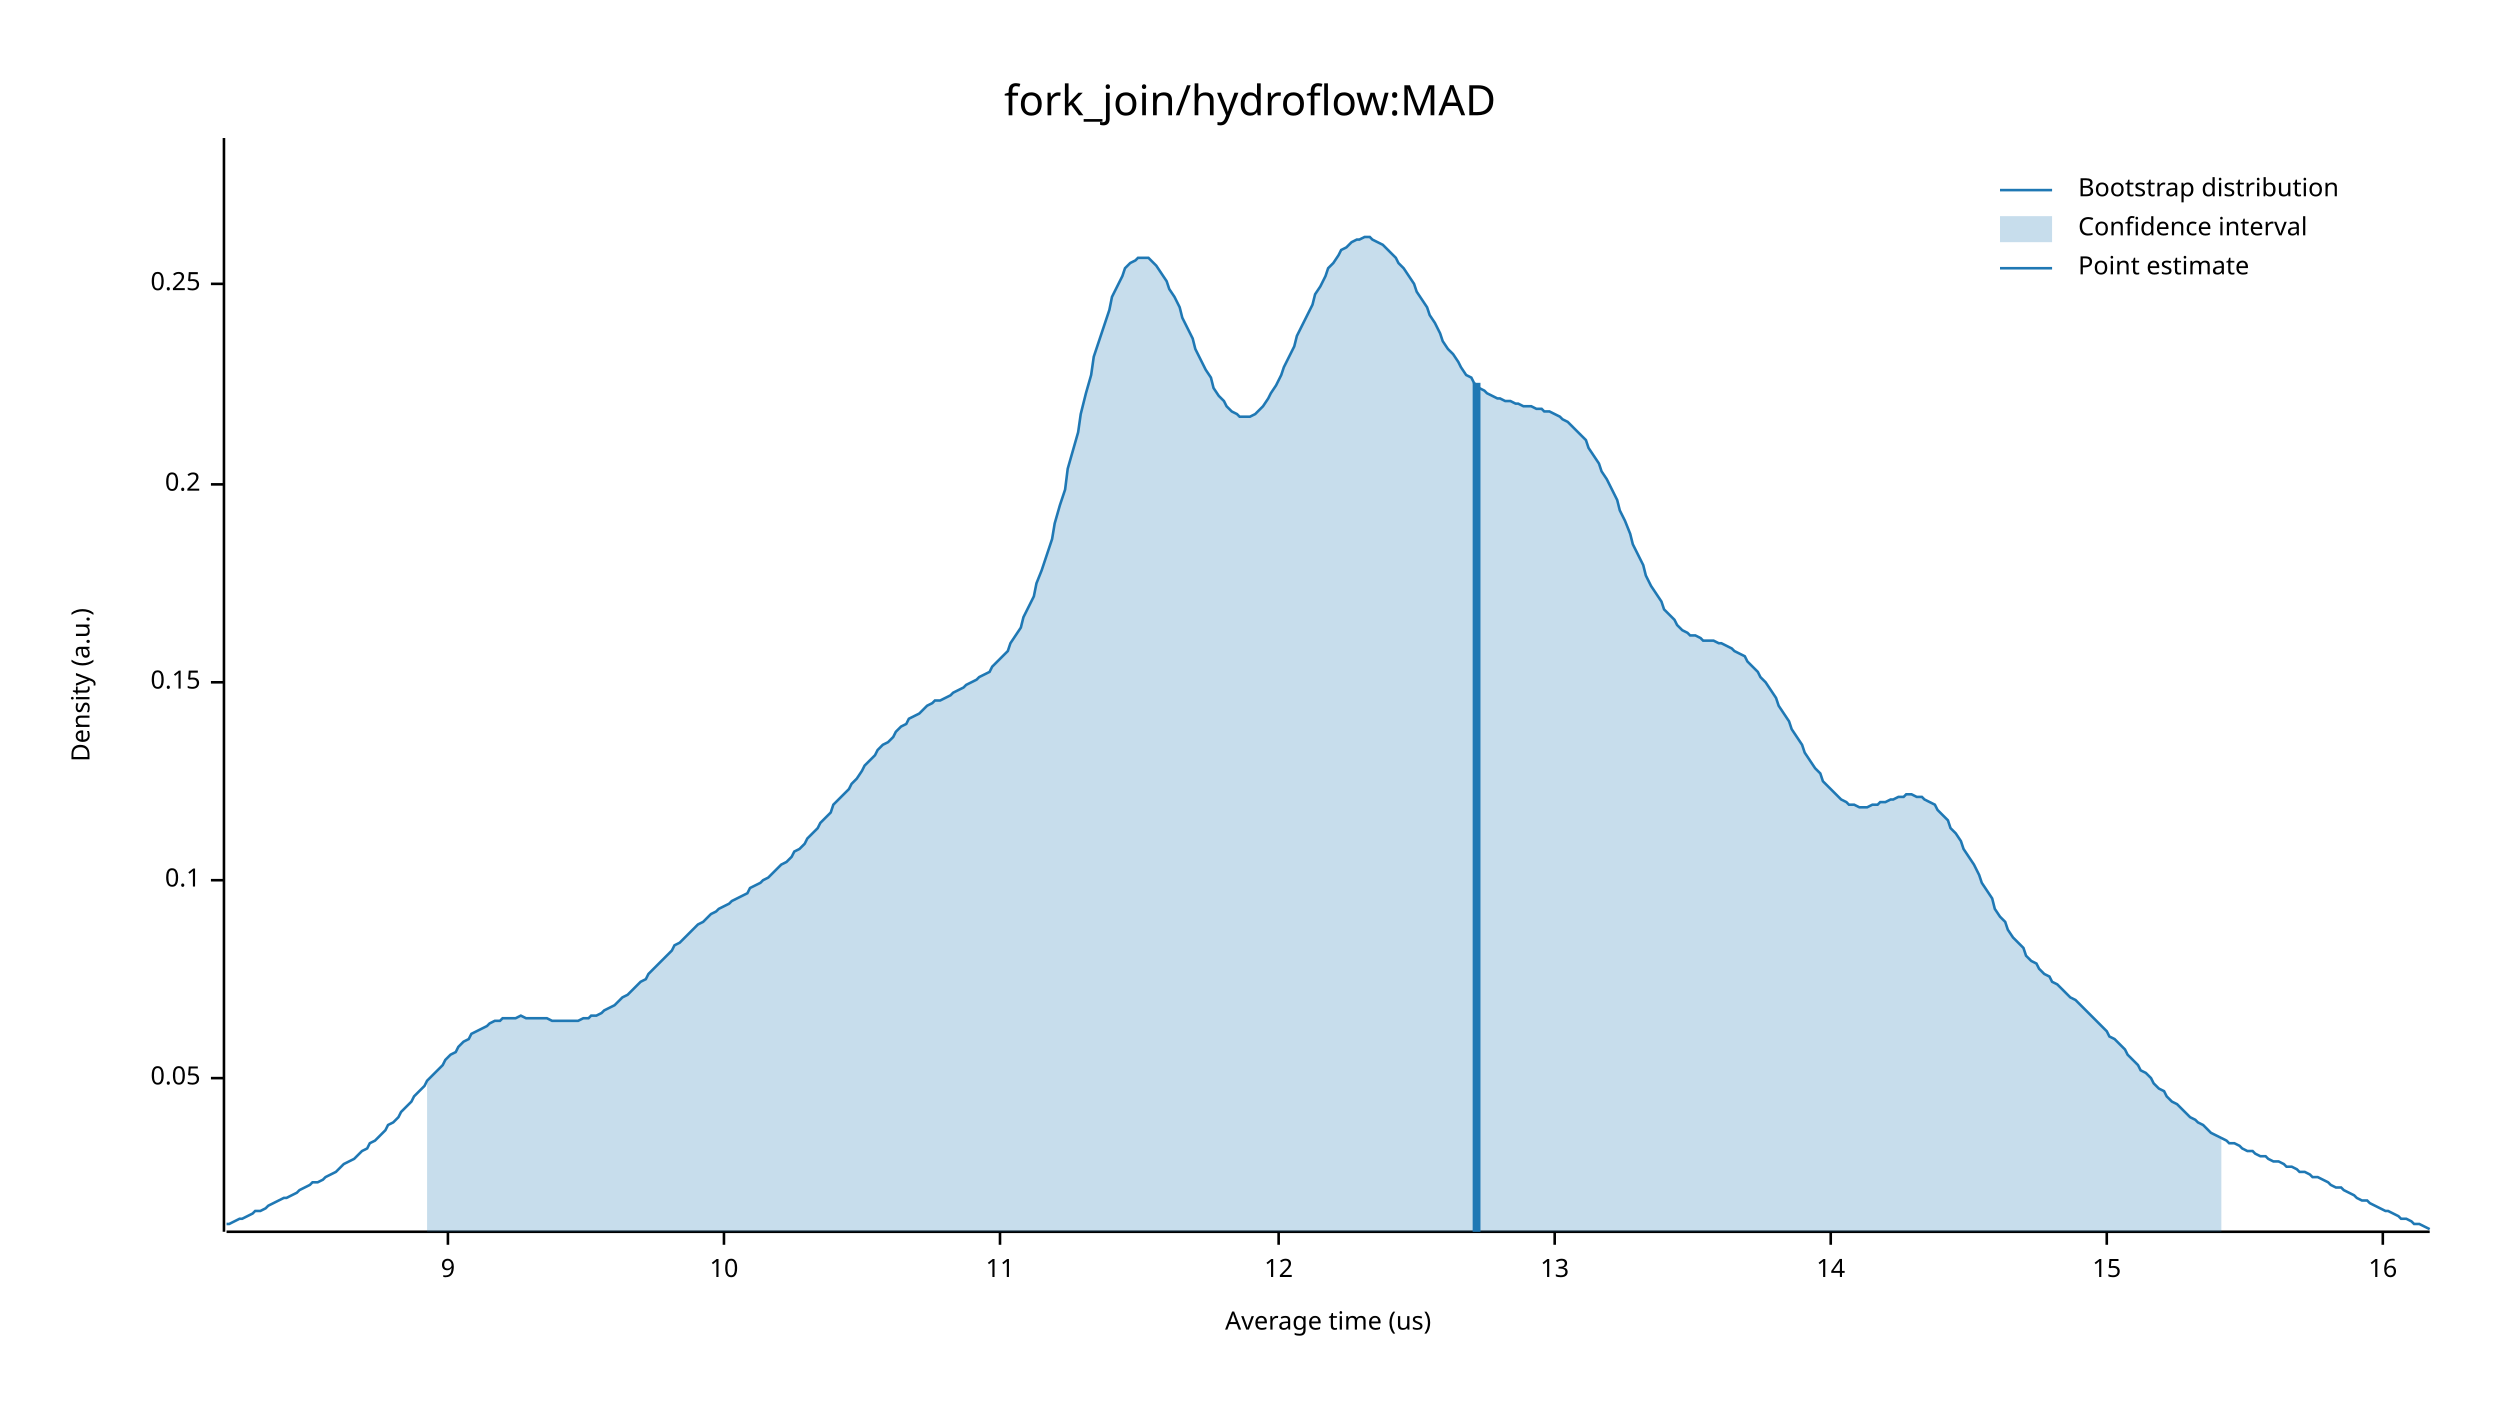
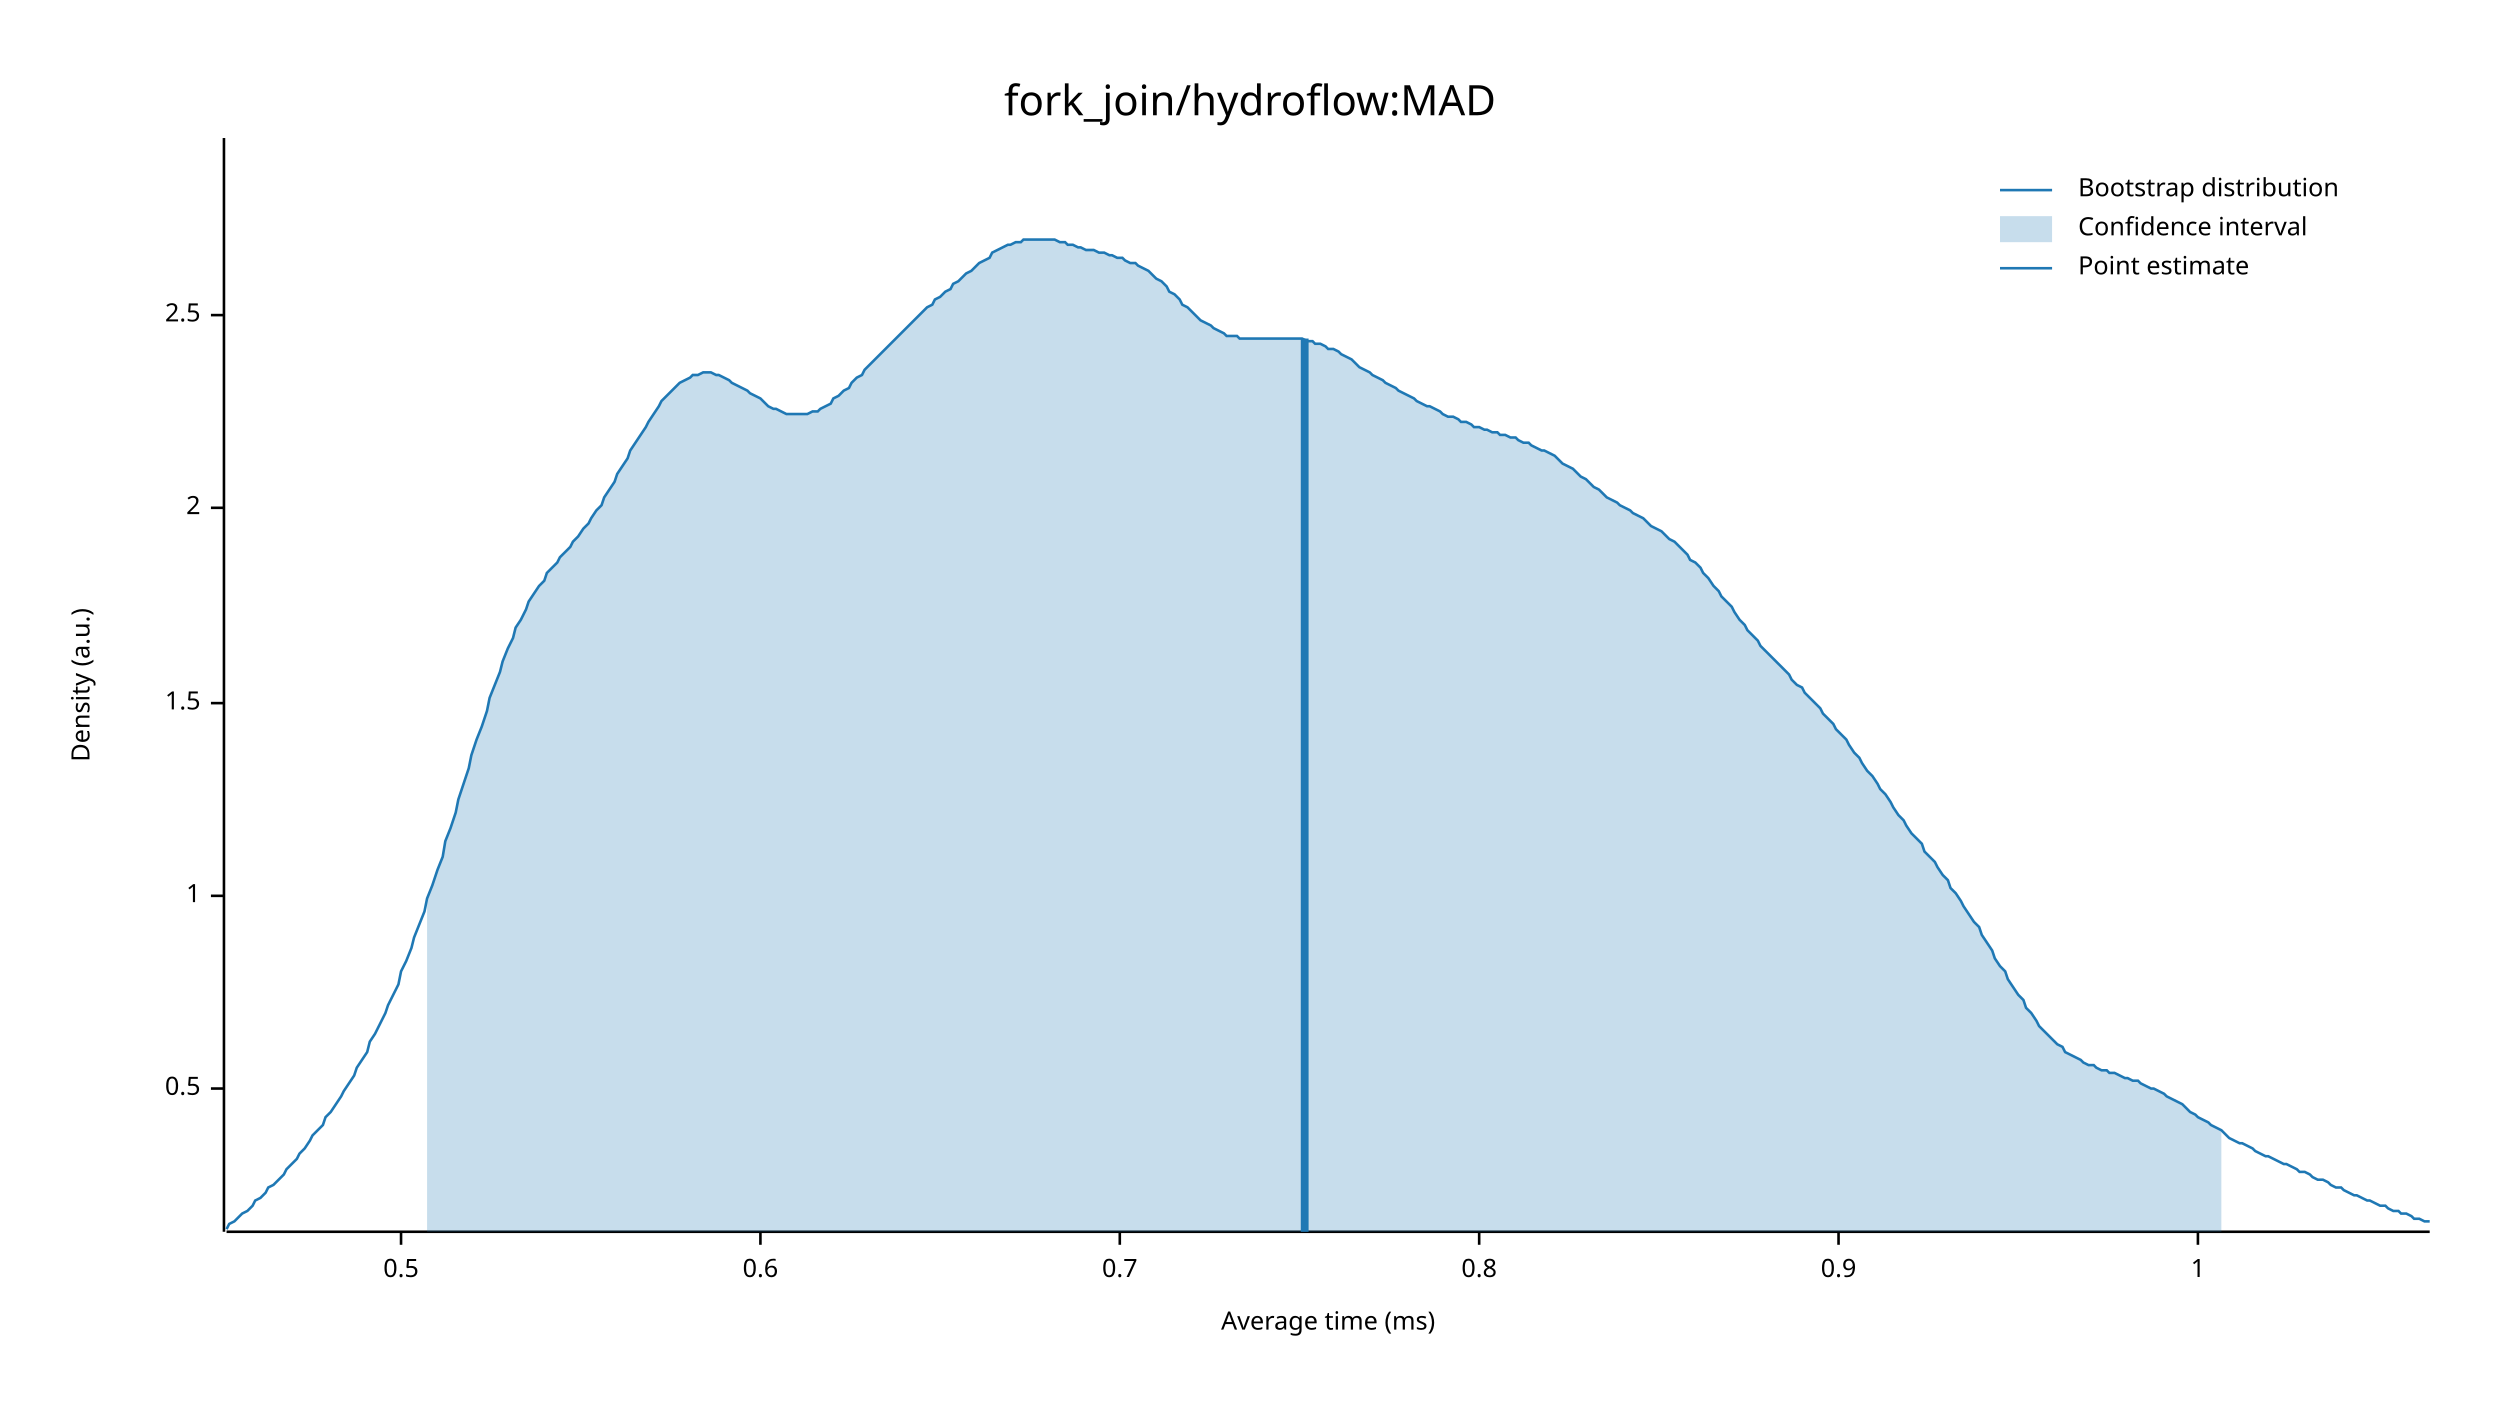
<svg xmlns="http://www.w3.org/2000/svg" width="960" height="540" viewBox="0 0 960 540">
  <text x="480" y="32" dy="0.76em" text-anchor="middle" font-family="sans-serif" font-size="16.129" opacity="1" fill="#000000">
fork_join/hydroflow:MAD
</text>
  <text x="27" y="263" dy="0.76em" text-anchor="middle" font-family="sans-serif" font-size="9.677" opacity="1" fill="#000000" transform="rotate(270, 27, 263)">
Density (a.u.)
</text>
  <text x="510" y="513" dy="-0.5ex" text-anchor="middle" font-family="sans-serif" font-size="9.677" opacity="1" fill="#000000">
- Average time (us)
+ Average time (ms)
</text>
  <polyline fill="none" opacity="1" stroke="#000000" stroke-width="1" points="86,53 86,473 " />
-   <text x="77" y="414" dy="0.5ex" text-anchor="end" font-family="sans-serif" font-size="9.677" opacity="1" fill="#000000">
- 0.05
+   <text x="77" y="418" dy="0.5ex" text-anchor="end" font-family="sans-serif" font-size="9.677" opacity="1" fill="#000000">
+ 0.5
</text>
-   <polyline fill="none" opacity="1" stroke="#000000" stroke-width="1" points="81,414 86,414 " />
-   <text x="77" y="338" dy="0.5ex" text-anchor="end" font-family="sans-serif" font-size="9.677" opacity="1" fill="#000000">
- 0.1
+   <polyline fill="none" opacity="1" stroke="#000000" stroke-width="1" points="81,418 86,418 " />
+   <text x="77" y="344" dy="0.5ex" text-anchor="end" font-family="sans-serif" font-size="9.677" opacity="1" fill="#000000">
+ 1
</text>
-   <polyline fill="none" opacity="1" stroke="#000000" stroke-width="1" points="81,338 86,338 " />
-   <text x="77" y="262" dy="0.5ex" text-anchor="end" font-family="sans-serif" font-size="9.677" opacity="1" fill="#000000">
- 0.15
+   <polyline fill="none" opacity="1" stroke="#000000" stroke-width="1" points="81,344 86,344 " />
+   <text x="77" y="270" dy="0.5ex" text-anchor="end" font-family="sans-serif" font-size="9.677" opacity="1" fill="#000000">
+ 1.5
</text>
-   <polyline fill="none" opacity="1" stroke="#000000" stroke-width="1" points="81,262 86,262 " />
-   <text x="77" y="186" dy="0.5ex" text-anchor="end" font-family="sans-serif" font-size="9.677" opacity="1" fill="#000000">
- 0.2
+   <polyline fill="none" opacity="1" stroke="#000000" stroke-width="1" points="81,270 86,270 " />
+   <text x="77" y="195" dy="0.5ex" text-anchor="end" font-family="sans-serif" font-size="9.677" opacity="1" fill="#000000">
+ 2
</text>
-   <polyline fill="none" opacity="1" stroke="#000000" stroke-width="1" points="81,186 86,186 " />
-   <text x="77" y="109" dy="0.5ex" text-anchor="end" font-family="sans-serif" font-size="9.677" opacity="1" fill="#000000">
- 0.25
+   <polyline fill="none" opacity="1" stroke="#000000" stroke-width="1" points="81,195 86,195 " />
+   <text x="77" y="121" dy="0.5ex" text-anchor="end" font-family="sans-serif" font-size="9.677" opacity="1" fill="#000000">
+ 2.5
</text>
-   <polyline fill="none" opacity="1" stroke="#000000" stroke-width="1" points="81,109 86,109 " />
+   <polyline fill="none" opacity="1" stroke="#000000" stroke-width="1" points="81,121 86,121 " />
  <polyline fill="none" opacity="1" stroke="#000000" stroke-width="1" points="87,473 933,473 " />
-   <text x="172" y="483" dy="0.76em" text-anchor="middle" font-family="sans-serif" font-size="9.677" opacity="1" fill="#000000">
- 9
+   <text x="154" y="483" dy="0.76em" text-anchor="middle" font-family="sans-serif" font-size="9.677" opacity="1" fill="#000000">
+ 0.5
</text>
-   <polyline fill="none" opacity="1" stroke="#000000" stroke-width="1" points="172,473 172,478 " />
-   <text x="278" y="483" dy="0.76em" text-anchor="middle" font-family="sans-serif" font-size="9.677" opacity="1" fill="#000000">
- 10
+   <polyline fill="none" opacity="1" stroke="#000000" stroke-width="1" points="154,473 154,478 " />
+   <text x="292" y="483" dy="0.76em" text-anchor="middle" font-family="sans-serif" font-size="9.677" opacity="1" fill="#000000">
+ 0.6
</text>
-   <polyline fill="none" opacity="1" stroke="#000000" stroke-width="1" points="278,473 278,478 " />
-   <text x="384" y="483" dy="0.76em" text-anchor="middle" font-family="sans-serif" font-size="9.677" opacity="1" fill="#000000">
- 11
+   <polyline fill="none" opacity="1" stroke="#000000" stroke-width="1" points="292,473 292,478 " />
+   <text x="430" y="483" dy="0.76em" text-anchor="middle" font-family="sans-serif" font-size="9.677" opacity="1" fill="#000000">
+ 0.7
</text>
-   <polyline fill="none" opacity="1" stroke="#000000" stroke-width="1" points="384,473 384,478 " />
-   <text x="491" y="483" dy="0.76em" text-anchor="middle" font-family="sans-serif" font-size="9.677" opacity="1" fill="#000000">
- 12
+   <polyline fill="none" opacity="1" stroke="#000000" stroke-width="1" points="430,473 430,478 " />
+   <text x="568" y="483" dy="0.76em" text-anchor="middle" font-family="sans-serif" font-size="9.677" opacity="1" fill="#000000">
+ 0.8
</text>
-   <polyline fill="none" opacity="1" stroke="#000000" stroke-width="1" points="491,473 491,478 " />
-   <text x="597" y="483" dy="0.76em" text-anchor="middle" font-family="sans-serif" font-size="9.677" opacity="1" fill="#000000">
- 13
+   <polyline fill="none" opacity="1" stroke="#000000" stroke-width="1" points="568,473 568,478 " />
+   <text x="706" y="483" dy="0.76em" text-anchor="middle" font-family="sans-serif" font-size="9.677" opacity="1" fill="#000000">
+ 0.9
</text>
-   <polyline fill="none" opacity="1" stroke="#000000" stroke-width="1" points="597,473 597,478 " />
-   <text x="703" y="483" dy="0.76em" text-anchor="middle" font-family="sans-serif" font-size="9.677" opacity="1" fill="#000000">
- 14
+   <polyline fill="none" opacity="1" stroke="#000000" stroke-width="1" points="706,473 706,478 " />
+   <text x="844" y="483" dy="0.76em" text-anchor="middle" font-family="sans-serif" font-size="9.677" opacity="1" fill="#000000">
+ 1
</text>
-   <polyline fill="none" opacity="1" stroke="#000000" stroke-width="1" points="703,473 703,478 " />
-   <text x="809" y="483" dy="0.76em" text-anchor="middle" font-family="sans-serif" font-size="9.677" opacity="1" fill="#000000">
- 15
- </text>
-   <polyline fill="none" opacity="1" stroke="#000000" stroke-width="1" points="809,473 809,478 " />
-   <text x="915" y="483" dy="0.76em" text-anchor="middle" font-family="sans-serif" font-size="9.677" opacity="1" fill="#000000">
- 16
- </text>
-   <polyline fill="none" opacity="1" stroke="#000000" stroke-width="1" points="915,473 915,478 " />
-   <polyline fill="none" opacity="1" stroke="#1F78B4" stroke-width="1" points="87,470 88,470 90,469 92,468 93,468 95,467 97,466 98,465 100,465 102,464 103,463 105,462 107,461 109,460 110,460 112,459 114,458 115,457 117,456 119,455 120,454 122,454 124,453 125,452 127,451 129,450 131,448 132,447 134,446 136,445 137,444 139,442 141,441 142,439 144,438 146,436 148,434 149,432 151,431 153,429 154,427 156,425 158,423 159,421 161,419 163,417 164,415 166,413 168,411 170,409 171,407 173,405 175,404 176,402 178,400 180,399 181,397 183,396 185,395 187,394 188,393 190,392 192,392 193,391 195,391 197,391 198,391 200,390 202,391 203,391 205,391 207,391 209,391 210,391 212,392 214,392 215,392 217,392 219,392 220,392 222,392 224,391 226,391 227,390 229,390 231,389 232,388 234,387 236,386 237,385 239,383 241,382 242,381 244,379 246,377 248,376 249,374 251,372 253,370 254,369 256,367 258,365 259,363 261,362 263,360 265,358 266,357 268,355 270,354 271,353 273,351 275,350 276,349 278,348 280,347 281,346 283,345 285,344 287,343 288,341 290,340 292,339 293,338 295,337 297,335 298,334 300,332 302,331 304,329 305,327 307,326 309,324 310,322 312,320 314,318 315,316 317,314 319,312 320,309 322,307 324,305 326,303 327,301 329,299 331,296 332,294 334,292 336,290 337,288 339,286 341,285 343,283 344,281 346,279 348,278 349,276 351,275 353,274 354,273 356,271 358,270 359,269 361,269 363,268 365,267 366,266 368,265 370,264 371,263 373,262 375,261 376,260 378,259 380,258 381,256 383,254 385,252 387,250 388,247 390,244 392,241 393,237 395,233 397,229 398,224 400,219 402,213 404,207 405,201 407,194 409,188 410,180 412,173 414,166 415,159 417,151 419,144 420,137 422,131 424,125 426,119 427,114 429,110 431,106 432,103 434,101 436,100 437,99 439,99 441,99 443,101 444,102 446,105 448,108 449,111 451,114 453,118 454,122 456,126 458,130 459,134 461,138 463,142 465,145 466,149 468,152 470,154 471,156 473,158 475,159 476,160 478,160 480,160 482,159 483,158 485,156 487,153 488,151 490,148 492,144 493,141 495,137 497,133 498,129 500,125 502,121 504,117 505,113 507,110 509,106 510,103 512,101 514,98 515,96 517,95 519,93 521,92 522,92 524,91 526,91 527,92 529,93 531,94 532,95 534,97 536,99 537,101 539,103 541,106 543,109 544,112 546,115 548,118 549,121 551,124 553,128 554,131 556,134 558,136 560,139 561,141 563,144 565,145 566,147 568,149 570,150 571,151 573,152 575,153 576,153 578,154 580,154 582,155 583,155 585,156 587,156 588,156 590,157 592,157 593,158 595,158 597,159 599,160 600,161 602,162 604,164 605,165 607,167 609,169 610,172 612,175 614,178 615,181 617,184 619,188 621,192 622,196 624,200 626,205 627,209 629,213 631,217 632,221 634,225 636,228 638,231 639,234 641,236 643,238 644,240 646,242 648,243 649,244 651,244 653,245 654,246 656,246 658,246 660,247 661,247 663,248 665,249 666,250 668,251 670,252 671,254 673,256 675,258 676,260 678,262 680,265 682,268 683,271 685,274 687,277 688,280 690,283 692,286 693,289 695,292 697,295 699,297 700,300 702,302 704,304 705,305 707,307 709,308 710,309 712,309 714,310 715,310 717,310 719,309 721,309 722,308 724,308 726,307 727,307 729,306 731,306 732,305 734,305 736,306 738,306 739,307 741,308 743,309 744,311 746,313 748,315 749,318 751,320 753,323 754,326 756,329 758,332 760,336 761,339 763,342 765,345 766,349 768,352 770,354 771,357 773,360 775,362 777,364 778,367 780,369 782,370 783,372 785,374 787,375 788,377 790,378 792,380 793,381 795,383 797,384 799,386 800,387 802,389 804,391 805,392 807,394 809,396 810,398 812,399 814,401 816,403 817,405 819,407 821,409 822,411 824,412 826,414 827,416 829,418 831,419 832,421 834,423 836,424 838,426 839,427 841,429 843,430 844,431 846,432 848,434 849,435 851,436 853,437 855,438 856,439 858,439 860,440 861,441 863,442 865,442 866,443 868,444 870,444 871,445 873,446 875,446 877,447 878,448 880,448 882,449 883,450 885,450 887,451 888,452 890,452 892,453 894,454 895,455 897,456 899,456 900,457 902,458 904,459 905,460 907,461 909,461 910,462 912,463 914,464 916,465 917,465 919,466 921,467 922,468 924,468 926,469 927,470 929,470 931,471 933,472 " />
-   <polygon opacity="0.25" fill="#1F78B4" points="164,415 166,413 168,411 170,409 171,407 173,405 175,404 176,402 178,400 180,399 181,397 183,396 185,395 187,394 188,393 190,392 192,392 193,391 195,391 197,391 198,391 200,390 202,391 203,391 205,391 207,391 209,391 210,391 212,392 214,392 215,392 217,392 219,392 220,392 222,392 224,391 226,391 227,390 229,390 231,389 232,388 234,387 236,386 237,385 239,383 241,382 242,381 244,379 246,377 248,376 249,374 251,372 253,370 254,369 256,367 258,365 259,363 261,362 263,360 265,358 266,357 268,355 270,354 271,353 273,351 275,350 276,349 278,348 280,347 281,346 283,345 285,344 287,343 288,341 290,340 292,339 293,338 295,337 297,335 298,334 300,332 302,331 304,329 305,327 307,326 309,324 310,322 312,320 314,318 315,316 317,314 319,312 320,309 322,307 324,305 326,303 327,301 329,299 331,296 332,294 334,292 336,290 337,288 339,286 341,285 343,283 344,281 346,279 348,278 349,276 351,275 353,274 354,273 356,271 358,270 359,269 361,269 363,268 365,267 366,266 368,265 370,264 371,263 373,262 375,261 376,260 378,259 380,258 381,256 383,254 385,252 387,250 388,247 390,244 392,241 393,237 395,233 397,229 398,224 400,219 402,213 404,207 405,201 407,194 409,188 410,180 412,173 414,166 415,159 417,151 419,144 420,137 422,131 424,125 426,119 427,114 429,110 431,106 432,103 434,101 436,100 437,99 439,99 441,99 443,101 444,102 446,105 448,108 449,111 451,114 453,118 454,122 456,126 458,130 459,134 461,138 463,142 465,145 466,149 468,152 470,154 471,156 473,158 475,159 476,160 478,160 480,160 482,159 483,158 485,156 487,153 488,151 490,148 492,144 493,141 495,137 497,133 498,129 500,125 502,121 504,117 505,113 507,110 509,106 510,103 512,101 514,98 515,96 517,95 519,93 521,92 522,92 524,91 526,91 527,92 529,93 531,94 532,95 534,97 536,99 537,101 539,103 541,106 543,109 544,112 546,115 548,118 549,121 551,124 553,128 554,131 556,134 558,136 560,139 561,141 563,144 565,145 566,147 568,149 570,150 571,151 573,152 575,153 576,153 578,154 580,154 582,155 583,155 585,156 587,156 588,156 590,157 592,157 593,158 595,158 597,159 599,160 600,161 602,162 604,164 605,165 607,167 609,169 610,172 612,175 614,178 615,181 617,184 619,188 621,192 622,196 624,200 626,205 627,209 629,213 631,217 632,221 634,225 636,228 638,231 639,234 641,236 643,238 644,240 646,242 648,243 649,244 651,244 653,245 654,246 656,246 658,246 660,247 661,247 663,248 665,249 666,250 668,251 670,252 671,254 673,256 675,258 676,260 678,262 680,265 682,268 683,271 685,274 687,277 688,280 690,283 692,286 693,289 695,292 697,295 699,297 700,300 702,302 704,304 705,305 707,307 709,308 710,309 712,309 714,310 715,310 717,310 719,309 721,309 722,308 724,308 726,307 727,307 729,306 731,306 732,305 734,305 736,306 738,306 739,307 741,308 743,309 744,311 746,313 748,315 749,318 751,320 753,323 754,326 756,329 758,332 760,336 761,339 763,342 765,345 766,349 768,352 770,354 771,357 773,360 775,362 777,364 778,367 780,369 782,370 783,372 785,374 787,375 788,377 790,378 792,380 793,381 795,383 797,384 799,386 800,387 802,389 804,391 805,392 807,394 809,396 810,398 812,399 814,401 816,403 817,405 819,407 821,409 822,411 824,412 826,414 827,416 829,418 831,419 832,421 834,423 836,424 838,426 839,427 841,429 843,430 844,431 846,432 848,434 849,435 851,436 853,437 853,473 164,473 " />
-   <polyline fill="none" opacity="1" stroke="#1F78B4" stroke-width="3" points="567,473 567,147 " />
+   <polyline fill="none" opacity="1" stroke="#000000" stroke-width="1" points="844,473 844,478 " />
+   <polyline fill="none" opacity="1" stroke="#1F78B4" stroke-width="1" points="87,472 88,470 90,469 92,467 93,466 95,465 97,463 98,461 100,460 102,458 103,456 105,455 107,453 109,451 110,449 112,447 114,445 115,443 117,441 119,438 120,436 122,434 124,432 125,429 127,427 129,424 131,421 132,419 134,416 136,413 137,410 139,407 141,404 142,400 144,397 146,393 148,389 149,386 151,382 153,378 154,373 156,369 158,364 159,360 161,355 163,350 164,345 166,340 168,334 170,329 171,323 173,318 175,312 176,307 178,301 180,295 181,290 183,284 185,279 187,273 188,268 190,263 192,258 193,254 195,249 197,245 198,241 200,238 202,234 203,231 205,228 207,225 209,223 210,220 212,218 214,216 215,214 217,212 219,210 220,208 222,206 224,203 226,201 227,199 229,196 231,194 232,191 234,188 236,185 237,182 239,179 241,176 242,173 244,170 246,167 248,164 249,162 251,159 253,156 254,154 256,152 258,150 259,149 261,147 263,146 265,145 266,144 268,144 270,143 271,143 273,143 275,144 276,144 278,145 280,146 281,147 283,148 285,149 287,150 288,151 290,152 292,153 293,154 295,156 297,157 298,157 300,158 302,159 304,159 305,159 307,159 309,159 310,159 312,158 314,158 315,157 317,156 319,155 320,153 322,152 324,150 326,149 327,147 329,145 331,144 332,142 334,140 336,138 337,137 339,135 341,133 343,131 344,130 346,128 348,126 349,125 351,123 353,121 354,120 356,118 358,117 359,115 361,114 363,112 365,111 366,109 368,108 370,106 371,105 373,104 375,102 376,101 378,100 380,99 381,97 383,96 385,95 387,94 388,94 390,93 392,93 393,92 395,92 397,92 398,92 400,92 402,92 404,92 405,92 407,93 409,93 410,94 412,94 414,95 415,95 417,96 419,96 420,96 422,97 424,97 426,98 427,98 429,99 431,99 432,100 434,101 436,101 437,102 439,103 441,104 443,106 444,107 446,108 448,110 449,112 451,113 453,115 454,117 456,118 458,120 459,121 461,123 463,124 465,125 466,126 468,127 470,128 471,129 473,129 475,129 476,130 478,130 480,130 482,130 483,130 485,130 487,130 488,130 490,130 492,130 493,130 495,130 497,130 498,130 500,130 502,131 504,131 505,132 507,132 509,133 510,134 512,134 514,135 515,136 517,137 519,138 521,140 522,141 524,142 526,143 527,144 529,145 531,146 532,147 534,148 536,149 537,150 539,151 541,152 543,153 544,154 546,155 548,156 549,156 551,157 553,158 554,159 556,160 558,160 560,161 561,162 563,162 565,163 566,164 568,164 570,165 571,165 573,166 575,166 576,167 578,167 580,168 582,168 583,169 585,170 587,170 588,171 590,172 592,173 593,173 595,174 597,175 599,177 600,178 602,179 604,180 605,181 607,183 609,184 610,185 612,187 614,188 615,189 617,191 619,192 621,193 622,194 624,195 626,196 627,197 629,198 631,199 632,200 634,202 636,203 638,204 639,205 641,207 643,208 644,209 646,211 648,213 649,215 651,216 653,218 654,220 656,222 658,225 660,227 661,229 663,231 665,233 666,235 668,238 670,240 671,242 673,244 675,246 676,248 678,250 680,252 682,254 683,255 685,257 687,259 688,261 690,263 692,264 693,266 695,268 697,270 699,272 700,274 702,276 704,278 705,280 707,282 709,284 710,286 712,289 714,291 715,293 717,296 719,298 721,301 722,303 724,305 726,308 727,310 729,313 731,315 732,317 734,320 736,322 738,324 739,327 741,329 743,331 744,333 746,336 748,338 749,341 751,343 753,346 754,348 756,351 758,354 760,356 761,359 763,362 765,365 766,368 768,371 770,373 771,376 773,379 775,382 777,384 778,387 780,389 782,392 783,394 785,396 787,398 788,399 790,401 792,402 793,404 795,405 797,406 799,407 800,408 802,409 804,409 805,410 807,411 809,411 810,412 812,412 814,413 816,414 817,414 819,415 821,415 822,416 824,417 826,418 827,418 829,419 831,420 832,421 834,422 836,423 838,424 839,425 841,427 843,428 844,429 846,430 848,431 849,432 851,433 853,434 855,436 856,437 858,438 860,439 861,439 863,440 865,441 866,442 868,443 870,444 871,444 873,445 875,446 877,447 878,447 880,448 882,449 883,450 885,450 887,451 888,452 890,453 892,453 894,454 895,455 897,456 899,456 900,457 902,458 904,459 905,459 907,460 909,461 910,461 912,462 914,463 916,463 917,464 919,465 921,465 922,466 924,466 926,467 927,468 929,468 931,469 933,469 " />
+   <polygon opacity="0.25" fill="#1F78B4" points="164,345 166,340 168,334 170,329 171,323 173,318 175,312 176,307 178,301 180,295 181,290 183,284 185,279 187,273 188,268 190,263 192,258 193,254 195,249 197,245 198,241 200,238 202,234 203,231 205,228 207,225 209,223 210,220 212,218 214,216 215,214 217,212 219,210 220,208 222,206 224,203 226,201 227,199 229,196 231,194 232,191 234,188 236,185 237,182 239,179 241,176 242,173 244,170 246,167 248,164 249,162 251,159 253,156 254,154 256,152 258,150 259,149 261,147 263,146 265,145 266,144 268,144 270,143 271,143 273,143 275,144 276,144 278,145 280,146 281,147 283,148 285,149 287,150 288,151 290,152 292,153 293,154 295,156 297,157 298,157 300,158 302,159 304,159 305,159 307,159 309,159 310,159 312,158 314,158 315,157 317,156 319,155 320,153 322,152 324,150 326,149 327,147 329,145 331,144 332,142 334,140 336,138 337,137 339,135 341,133 343,131 344,130 346,128 348,126 349,125 351,123 353,121 354,120 356,118 358,117 359,115 361,114 363,112 365,111 366,109 368,108 370,106 371,105 373,104 375,102 376,101 378,100 380,99 381,97 383,96 385,95 387,94 388,94 390,93 392,93 393,92 395,92 397,92 398,92 400,92 402,92 404,92 405,92 407,93 409,93 410,94 412,94 414,95 415,95 417,96 419,96 420,96 422,97 424,97 426,98 427,98 429,99 431,99 432,100 434,101 436,101 437,102 439,103 441,104 443,106 444,107 446,108 448,110 449,112 451,113 453,115 454,117 456,118 458,120 459,121 461,123 463,124 465,125 466,126 468,127 470,128 471,129 473,129 475,129 476,130 478,130 480,130 482,130 483,130 485,130 487,130 488,130 490,130 492,130 493,130 495,130 497,130 498,130 500,130 502,131 504,131 505,132 507,132 509,133 510,134 512,134 514,135 515,136 517,137 519,138 521,140 522,141 524,142 526,143 527,144 529,145 531,146 532,147 534,148 536,149 537,150 539,151 541,152 543,153 544,154 546,155 548,156 549,156 551,157 553,158 554,159 556,160 558,160 560,161 561,162 563,162 565,163 566,164 568,164 570,165 571,165 573,166 575,166 576,167 578,167 580,168 582,168 583,169 585,170 587,170 588,171 590,172 592,173 593,173 595,174 597,175 599,177 600,178 602,179 604,180 605,181 607,183 609,184 610,185 612,187 614,188 615,189 617,191 619,192 621,193 622,194 624,195 626,196 627,197 629,198 631,199 632,200 634,202 636,203 638,204 639,205 641,207 643,208 644,209 646,211 648,213 649,215 651,216 653,218 654,220 656,222 658,225 660,227 661,229 663,231 665,233 666,235 668,238 670,240 671,242 673,244 675,246 676,248 678,250 680,252 682,254 683,255 685,257 687,259 688,261 690,263 692,264 693,266 695,268 697,270 699,272 700,274 702,276 704,278 705,280 707,282 709,284 710,286 712,289 714,291 715,293 717,296 719,298 721,301 722,303 724,305 726,308 727,310 729,313 731,315 732,317 734,320 736,322 738,324 739,327 741,329 743,331 744,333 746,336 748,338 749,341 751,343 753,346 754,348 756,351 758,354 760,356 761,359 763,362 765,365 766,368 768,371 770,373 771,376 773,379 775,382 777,384 778,387 780,389 782,392 783,394 785,396 787,398 788,399 790,401 792,402 793,404 795,405 797,406 799,407 800,408 802,409 804,409 805,410 807,411 809,411 810,412 812,412 814,413 816,414 817,414 819,415 821,415 822,416 824,417 826,418 827,418 829,419 831,420 832,421 834,422 836,423 838,424 839,425 841,427 843,428 844,429 846,430 848,431 849,432 851,433 853,434 853,473 164,473 " />
+   <polyline fill="none" opacity="1" stroke="#1F78B4" stroke-width="3" points="501,473 501,130 " />
  <text x="798" y="68" dy="0.76em" text-anchor="start" font-family="sans-serif" font-size="9.677" opacity="1" fill="#000000">
Bootstrap distribution
</text>
  <text x="798" y="83" dy="0.76em" text-anchor="start" font-family="sans-serif" font-size="9.677" opacity="1" fill="#000000">
Confidence interval
</text>
  <text x="798" y="98" dy="0.76em" text-anchor="start" font-family="sans-serif" font-size="9.677" opacity="1" fill="#000000">
Point estimate
</text>
  <polyline fill="none" opacity="1" stroke="#1F78B4" stroke-width="1" points="768,73 788,73 " />
  <rect x="768" y="83" width="20" height="10" opacity="0.25" fill="#1F78B4" stroke="none" />
  <polyline fill="none" opacity="1" stroke="#1F78B4" stroke-width="1" points="768,103 788,103 " />
</svg>
